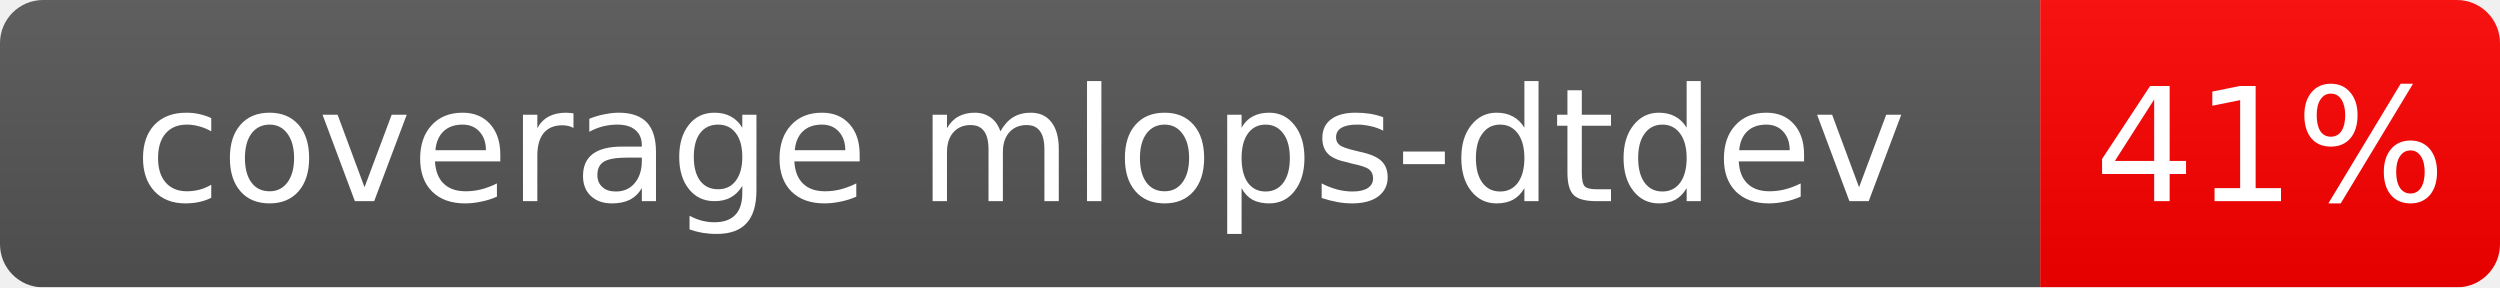
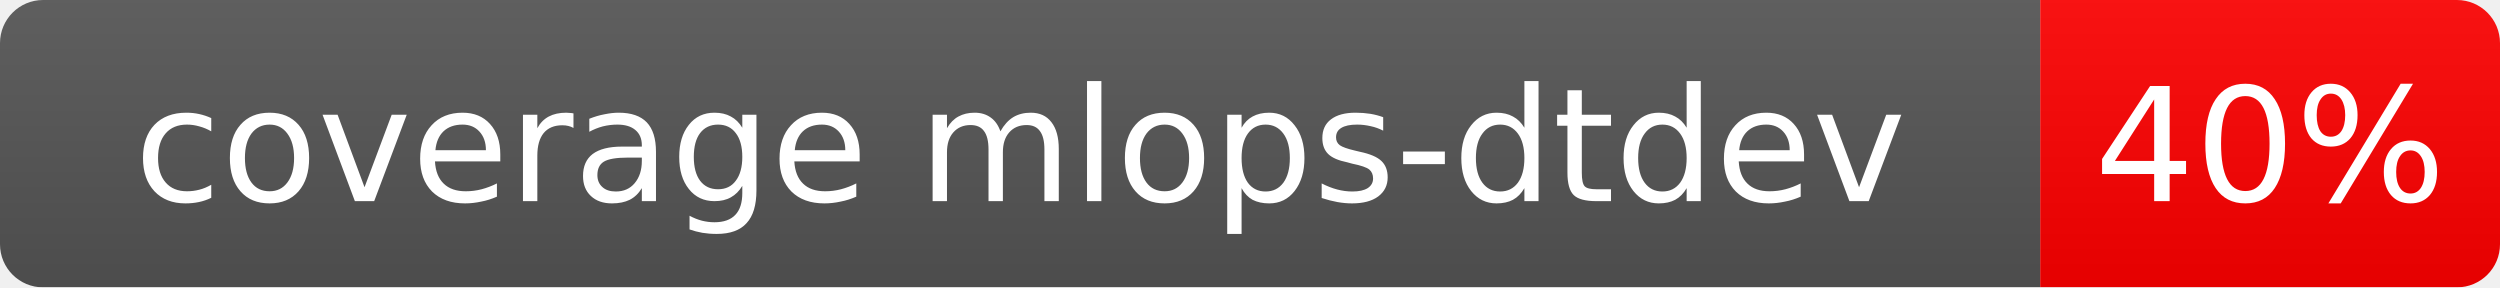
<svg xmlns="http://www.w3.org/2000/svg" width="174" height="20">
  <linearGradient id="b" x2="0" y2="100%">
    <stop offset="0" stop-color="#bbb" stop-opacity=".1" />
    <stop offset="1" stop-opacity=".1" />
  </linearGradient>
  <mask id="a">
    <rect width="174" height="20" rx="3" fill="#fff" />
  </mask>
  <g mask="url(#a)">
    <rect width="142" height="20" fill="#555" />
    <rect x="142" width="32" height="20" fill="red" />
    <rect width="174" height="20" fill="url(#b)" />
  </g>
  <g fill="#fff" text-anchor="middle" font-family="Verdana,Geneva,DejaVu Sans,sans-serif" font-size="11">
    <text x="71.0" y="14.0">coverage mlops-dtdev</text>
-     <text x="158.0" y="14.0">41%</text>
+     <text x="158.0" y="14.0">40%</text>
  </g>
</svg>
